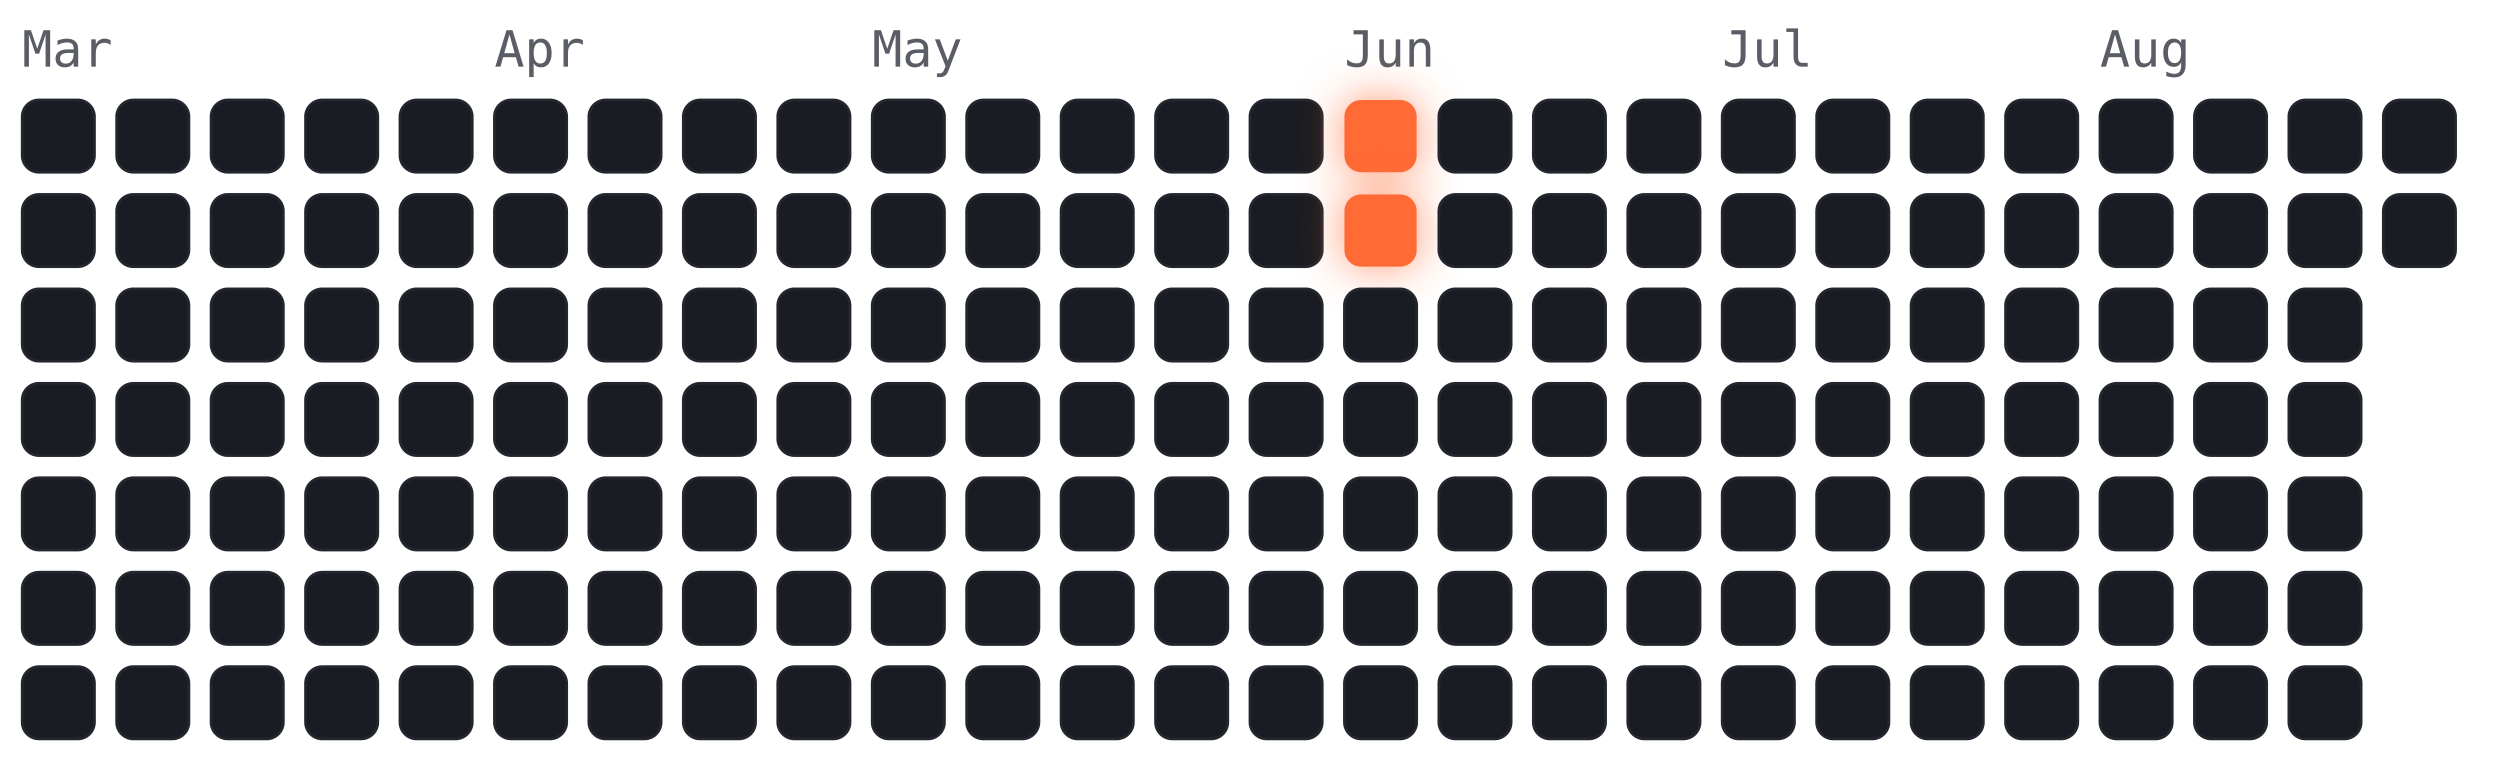
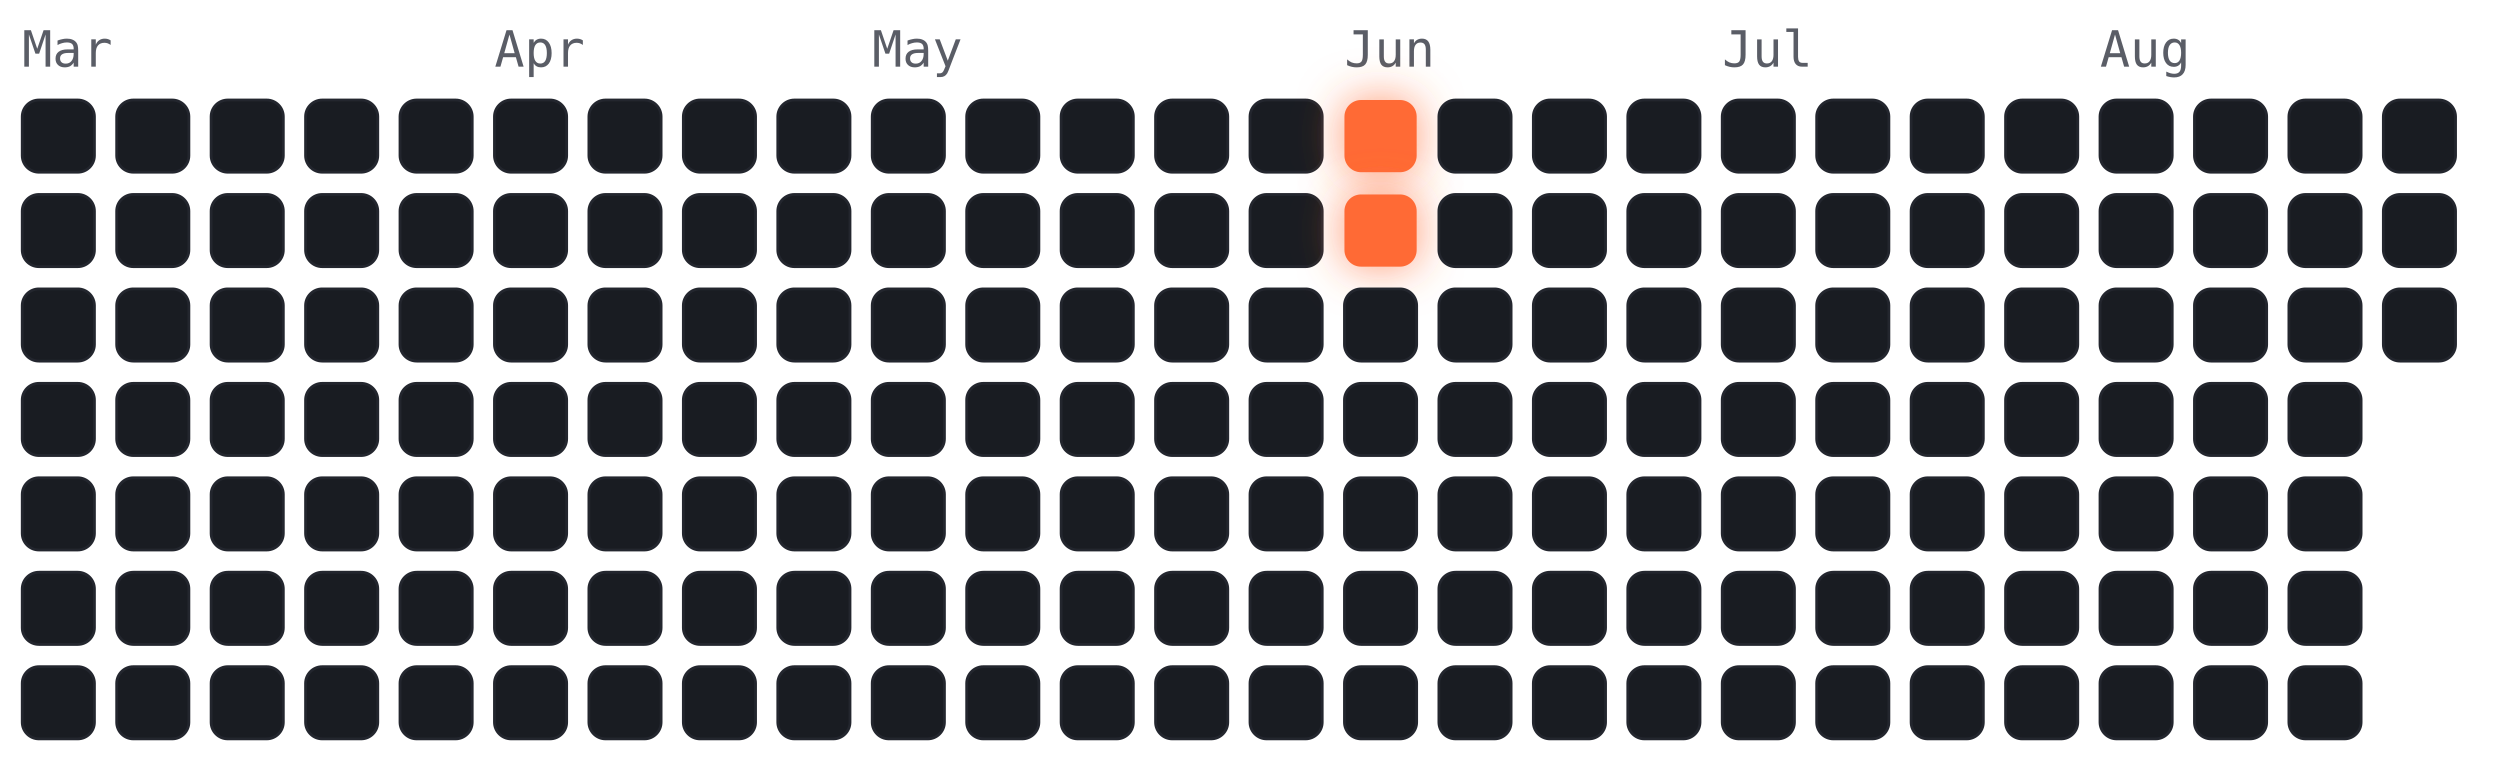
<svg xmlns="http://www.w3.org/2000/svg" viewBox="-4 -18 450 141" width="450" height="141" font-family="ui-monospace,Menlo,monospace">
  <style>
.cold{fill:#191c22;stroke:#23262e;stroke-width:.5}
.hot{fill:#ff6b35;filter:drop-shadow(0 0 4px rgba(255,107,53,.7))}
.m{fill:#5a5d66;font-size:9px}
</style>
  <text class="m" x="0" y="-6">Mar</text>
  <text class="m" x="85" y="-6">Apr</text>
  <text class="m" x="153" y="-6">May</text>
  <text class="m" x="238" y="-6">Jun</text>
  <text class="m" x="306" y="-6">Jul</text>
  <text class="m" x="374" y="-6">Aug</text>
  <rect class="cold" x="0" y="0" width="13" height="13" rx="3" />
  <rect class="cold" x="0" y="17" width="13" height="13" rx="3" />
  <rect class="cold" x="0" y="34" width="13" height="13" rx="3" />
  <rect class="cold" x="0" y="51" width="13" height="13" rx="3" />
  <rect class="cold" x="0" y="68" width="13" height="13" rx="3" />
  <rect class="cold" x="0" y="85" width="13" height="13" rx="3" />
  <rect class="cold" x="0" y="102" width="13" height="13" rx="3" />
  <rect class="cold" x="17" y="0" width="13" height="13" rx="3" />
  <rect class="cold" x="17" y="17" width="13" height="13" rx="3" />
  <rect class="cold" x="17" y="34" width="13" height="13" rx="3" />
  <rect class="cold" x="17" y="51" width="13" height="13" rx="3" />
  <rect class="cold" x="17" y="68" width="13" height="13" rx="3" />
  <rect class="cold" x="17" y="85" width="13" height="13" rx="3" />
  <rect class="cold" x="17" y="102" width="13" height="13" rx="3" />
  <rect class="cold" x="34" y="0" width="13" height="13" rx="3" />
  <rect class="cold" x="34" y="17" width="13" height="13" rx="3" />
  <rect class="cold" x="34" y="34" width="13" height="13" rx="3" />
  <rect class="cold" x="34" y="51" width="13" height="13" rx="3" />
  <rect class="cold" x="34" y="68" width="13" height="13" rx="3" />
  <rect class="cold" x="34" y="85" width="13" height="13" rx="3" />
  <rect class="cold" x="34" y="102" width="13" height="13" rx="3" />
  <rect class="cold" x="51" y="0" width="13" height="13" rx="3" />
  <rect class="cold" x="51" y="17" width="13" height="13" rx="3" />
  <rect class="cold" x="51" y="34" width="13" height="13" rx="3" />
  <rect class="cold" x="51" y="51" width="13" height="13" rx="3" />
  <rect class="cold" x="51" y="68" width="13" height="13" rx="3" />
  <rect class="cold" x="51" y="85" width="13" height="13" rx="3" />
  <rect class="cold" x="51" y="102" width="13" height="13" rx="3" />
  <rect class="cold" x="68" y="0" width="13" height="13" rx="3" />
  <rect class="cold" x="68" y="17" width="13" height="13" rx="3" />
  <rect class="cold" x="68" y="34" width="13" height="13" rx="3" />
  <rect class="cold" x="68" y="51" width="13" height="13" rx="3" />
  <rect class="cold" x="68" y="68" width="13" height="13" rx="3" />
  <rect class="cold" x="68" y="85" width="13" height="13" rx="3" />
  <rect class="cold" x="68" y="102" width="13" height="13" rx="3" />
  <rect class="cold" x="85" y="0" width="13" height="13" rx="3" />
  <rect class="cold" x="85" y="17" width="13" height="13" rx="3" />
  <rect class="cold" x="85" y="34" width="13" height="13" rx="3" />
  <rect class="cold" x="85" y="51" width="13" height="13" rx="3" />
  <rect class="cold" x="85" y="68" width="13" height="13" rx="3" />
  <rect class="cold" x="85" y="85" width="13" height="13" rx="3" />
  <rect class="cold" x="85" y="102" width="13" height="13" rx="3" />
  <rect class="cold" x="102" y="0" width="13" height="13" rx="3" />
  <rect class="cold" x="102" y="17" width="13" height="13" rx="3" />
  <rect class="cold" x="102" y="34" width="13" height="13" rx="3" />
  <rect class="cold" x="102" y="51" width="13" height="13" rx="3" />
  <rect class="cold" x="102" y="68" width="13" height="13" rx="3" />
  <rect class="cold" x="102" y="85" width="13" height="13" rx="3" />
  <rect class="cold" x="102" y="102" width="13" height="13" rx="3" />
  <rect class="cold" x="119" y="0" width="13" height="13" rx="3" />
  <rect class="cold" x="119" y="17" width="13" height="13" rx="3" />
  <rect class="cold" x="119" y="34" width="13" height="13" rx="3" />
  <rect class="cold" x="119" y="51" width="13" height="13" rx="3" />
  <rect class="cold" x="119" y="68" width="13" height="13" rx="3" />
  <rect class="cold" x="119" y="85" width="13" height="13" rx="3" />
  <rect class="cold" x="119" y="102" width="13" height="13" rx="3" />
  <rect class="cold" x="136" y="0" width="13" height="13" rx="3" />
  <rect class="cold" x="136" y="17" width="13" height="13" rx="3" />
  <rect class="cold" x="136" y="34" width="13" height="13" rx="3" />
  <rect class="cold" x="136" y="51" width="13" height="13" rx="3" />
  <rect class="cold" x="136" y="68" width="13" height="13" rx="3" />
  <rect class="cold" x="136" y="85" width="13" height="13" rx="3" />
  <rect class="cold" x="136" y="102" width="13" height="13" rx="3" />
  <rect class="cold" x="153" y="0" width="13" height="13" rx="3" />
  <rect class="cold" x="153" y="17" width="13" height="13" rx="3" />
  <rect class="cold" x="153" y="34" width="13" height="13" rx="3" />
  <rect class="cold" x="153" y="51" width="13" height="13" rx="3" />
  <rect class="cold" x="153" y="68" width="13" height="13" rx="3" />
  <rect class="cold" x="153" y="85" width="13" height="13" rx="3" />
  <rect class="cold" x="153" y="102" width="13" height="13" rx="3" />
  <rect class="cold" x="170" y="0" width="13" height="13" rx="3" />
  <rect class="cold" x="170" y="17" width="13" height="13" rx="3" />
  <rect class="cold" x="170" y="34" width="13" height="13" rx="3" />
  <rect class="cold" x="170" y="51" width="13" height="13" rx="3" />
  <rect class="cold" x="170" y="68" width="13" height="13" rx="3" />
  <rect class="cold" x="170" y="85" width="13" height="13" rx="3" />
  <rect class="cold" x="170" y="102" width="13" height="13" rx="3" />
  <rect class="cold" x="187" y="0" width="13" height="13" rx="3" />
  <rect class="cold" x="187" y="17" width="13" height="13" rx="3" />
  <rect class="cold" x="187" y="34" width="13" height="13" rx="3" />
  <rect class="cold" x="187" y="51" width="13" height="13" rx="3" />
  <rect class="cold" x="187" y="68" width="13" height="13" rx="3" />
  <rect class="cold" x="187" y="85" width="13" height="13" rx="3" />
  <rect class="cold" x="187" y="102" width="13" height="13" rx="3" />
  <rect class="cold" x="204" y="0" width="13" height="13" rx="3" />
  <rect class="cold" x="204" y="17" width="13" height="13" rx="3" />
  <rect class="cold" x="204" y="34" width="13" height="13" rx="3" />
  <rect class="cold" x="204" y="51" width="13" height="13" rx="3" />
  <rect class="cold" x="204" y="68" width="13" height="13" rx="3" />
  <rect class="cold" x="204" y="85" width="13" height="13" rx="3" />
  <rect class="cold" x="204" y="102" width="13" height="13" rx="3" />
  <rect class="cold" x="221" y="0" width="13" height="13" rx="3" />
  <rect class="cold" x="221" y="17" width="13" height="13" rx="3" />
  <rect class="cold" x="221" y="34" width="13" height="13" rx="3" />
  <rect class="cold" x="221" y="51" width="13" height="13" rx="3" />
  <rect class="cold" x="221" y="68" width="13" height="13" rx="3" />
  <rect class="cold" x="221" y="85" width="13" height="13" rx="3" />
  <rect class="cold" x="221" y="102" width="13" height="13" rx="3" />
  <rect class="hot" x="238" y="0" width="13" height="13" rx="3" />
  <rect class="hot" x="238" y="17" width="13" height="13" rx="3" />
  <rect class="cold" x="238" y="34" width="13" height="13" rx="3" />
  <rect class="cold" x="238" y="51" width="13" height="13" rx="3" />
  <rect class="cold" x="238" y="68" width="13" height="13" rx="3" />
  <rect class="cold" x="238" y="85" width="13" height="13" rx="3" />
  <rect class="cold" x="238" y="102" width="13" height="13" rx="3" />
  <rect class="cold" x="255" y="0" width="13" height="13" rx="3" />
  <rect class="cold" x="255" y="17" width="13" height="13" rx="3" />
  <rect class="cold" x="255" y="34" width="13" height="13" rx="3" />
  <rect class="cold" x="255" y="51" width="13" height="13" rx="3" />
  <rect class="cold" x="255" y="68" width="13" height="13" rx="3" />
  <rect class="cold" x="255" y="85" width="13" height="13" rx="3" />
  <rect class="cold" x="255" y="102" width="13" height="13" rx="3" />
  <rect class="cold" x="272" y="0" width="13" height="13" rx="3" />
  <rect class="cold" x="272" y="17" width="13" height="13" rx="3" />
  <rect class="cold" x="272" y="34" width="13" height="13" rx="3" />
  <rect class="cold" x="272" y="51" width="13" height="13" rx="3" />
  <rect class="cold" x="272" y="68" width="13" height="13" rx="3" />
  <rect class="cold" x="272" y="85" width="13" height="13" rx="3" />
  <rect class="cold" x="272" y="102" width="13" height="13" rx="3" />
  <rect class="cold" x="289" y="0" width="13" height="13" rx="3" />
  <rect class="cold" x="289" y="17" width="13" height="13" rx="3" />
  <rect class="cold" x="289" y="34" width="13" height="13" rx="3" />
  <rect class="cold" x="289" y="51" width="13" height="13" rx="3" />
  <rect class="cold" x="289" y="68" width="13" height="13" rx="3" />
  <rect class="cold" x="289" y="85" width="13" height="13" rx="3" />
  <rect class="cold" x="289" y="102" width="13" height="13" rx="3" />
  <rect class="cold" x="306" y="0" width="13" height="13" rx="3" />
  <rect class="cold" x="306" y="17" width="13" height="13" rx="3" />
  <rect class="cold" x="306" y="34" width="13" height="13" rx="3" />
  <rect class="cold" x="306" y="51" width="13" height="13" rx="3" />
  <rect class="cold" x="306" y="68" width="13" height="13" rx="3" />
  <rect class="cold" x="306" y="85" width="13" height="13" rx="3" />
  <rect class="cold" x="306" y="102" width="13" height="13" rx="3" />
  <rect class="cold" x="323" y="0" width="13" height="13" rx="3" />
  <rect class="cold" x="323" y="17" width="13" height="13" rx="3" />
  <rect class="cold" x="323" y="34" width="13" height="13" rx="3" />
  <rect class="cold" x="323" y="51" width="13" height="13" rx="3" />
  <rect class="cold" x="323" y="68" width="13" height="13" rx="3" />
  <rect class="cold" x="323" y="85" width="13" height="13" rx="3" />
  <rect class="cold" x="323" y="102" width="13" height="13" rx="3" />
  <rect class="cold" x="340" y="0" width="13" height="13" rx="3" />
  <rect class="cold" x="340" y="17" width="13" height="13" rx="3" />
  <rect class="cold" x="340" y="34" width="13" height="13" rx="3" />
  <rect class="cold" x="340" y="51" width="13" height="13" rx="3" />
  <rect class="cold" x="340" y="68" width="13" height="13" rx="3" />
  <rect class="cold" x="340" y="85" width="13" height="13" rx="3" />
  <rect class="cold" x="340" y="102" width="13" height="13" rx="3" />
  <rect class="cold" x="357" y="0" width="13" height="13" rx="3" />
  <rect class="cold" x="357" y="17" width="13" height="13" rx="3" />
  <rect class="cold" x="357" y="34" width="13" height="13" rx="3" />
  <rect class="cold" x="357" y="51" width="13" height="13" rx="3" />
  <rect class="cold" x="357" y="68" width="13" height="13" rx="3" />
  <rect class="cold" x="357" y="85" width="13" height="13" rx="3" />
  <rect class="cold" x="357" y="102" width="13" height="13" rx="3" />
  <rect class="cold" x="374" y="0" width="13" height="13" rx="3" />
  <rect class="cold" x="374" y="17" width="13" height="13" rx="3" />
  <rect class="cold" x="374" y="34" width="13" height="13" rx="3" />
  <rect class="cold" x="374" y="51" width="13" height="13" rx="3" />
  <rect class="cold" x="374" y="68" width="13" height="13" rx="3" />
  <rect class="cold" x="374" y="85" width="13" height="13" rx="3" />
  <rect class="cold" x="374" y="102" width="13" height="13" rx="3" />
  <rect class="cold" x="391" y="0" width="13" height="13" rx="3" />
  <rect class="cold" x="391" y="17" width="13" height="13" rx="3" />
  <rect class="cold" x="391" y="34" width="13" height="13" rx="3" />
  <rect class="cold" x="391" y="51" width="13" height="13" rx="3" />
  <rect class="cold" x="391" y="68" width="13" height="13" rx="3" />
  <rect class="cold" x="391" y="85" width="13" height="13" rx="3" />
  <rect class="cold" x="391" y="102" width="13" height="13" rx="3" />
  <rect class="cold" x="408" y="0" width="13" height="13" rx="3" />
  <rect class="cold" x="408" y="17" width="13" height="13" rx="3" />
  <rect class="cold" x="408" y="34" width="13" height="13" rx="3" />
  <rect class="cold" x="408" y="51" width="13" height="13" rx="3" />
  <rect class="cold" x="408" y="68" width="13" height="13" rx="3" />
  <rect class="cold" x="408" y="85" width="13" height="13" rx="3" />
  <rect class="cold" x="408" y="102" width="13" height="13" rx="3" />
  <rect class="cold" x="425" y="0" width="13" height="13" rx="3" />
  <rect class="cold" x="425" y="17" width="13" height="13" rx="3" />
+   <rect class="cold" x="425" y="34" width="13" height="13" rx="3" />
</svg>
